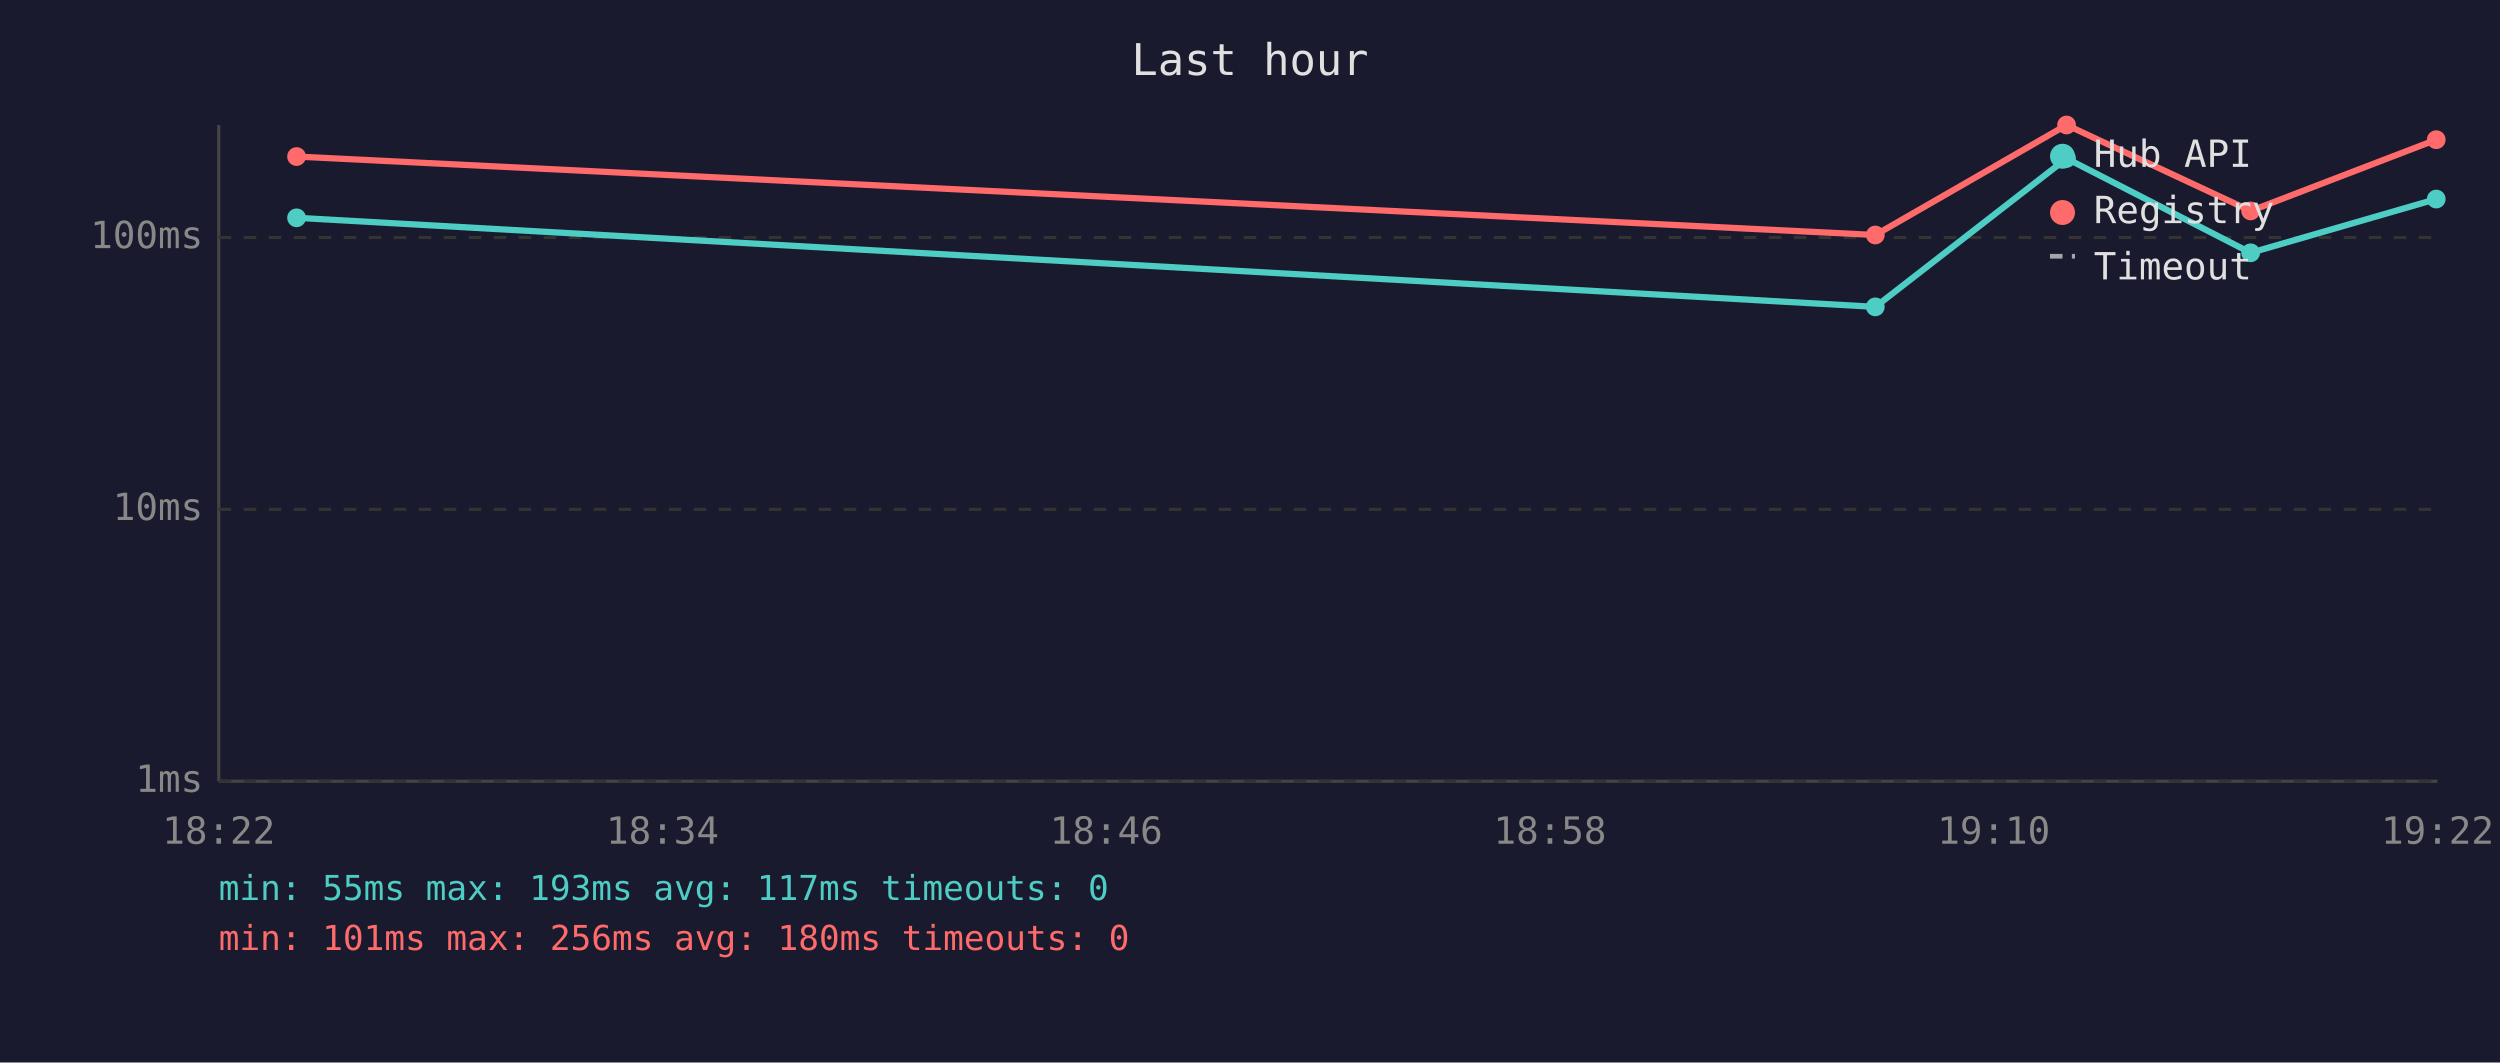
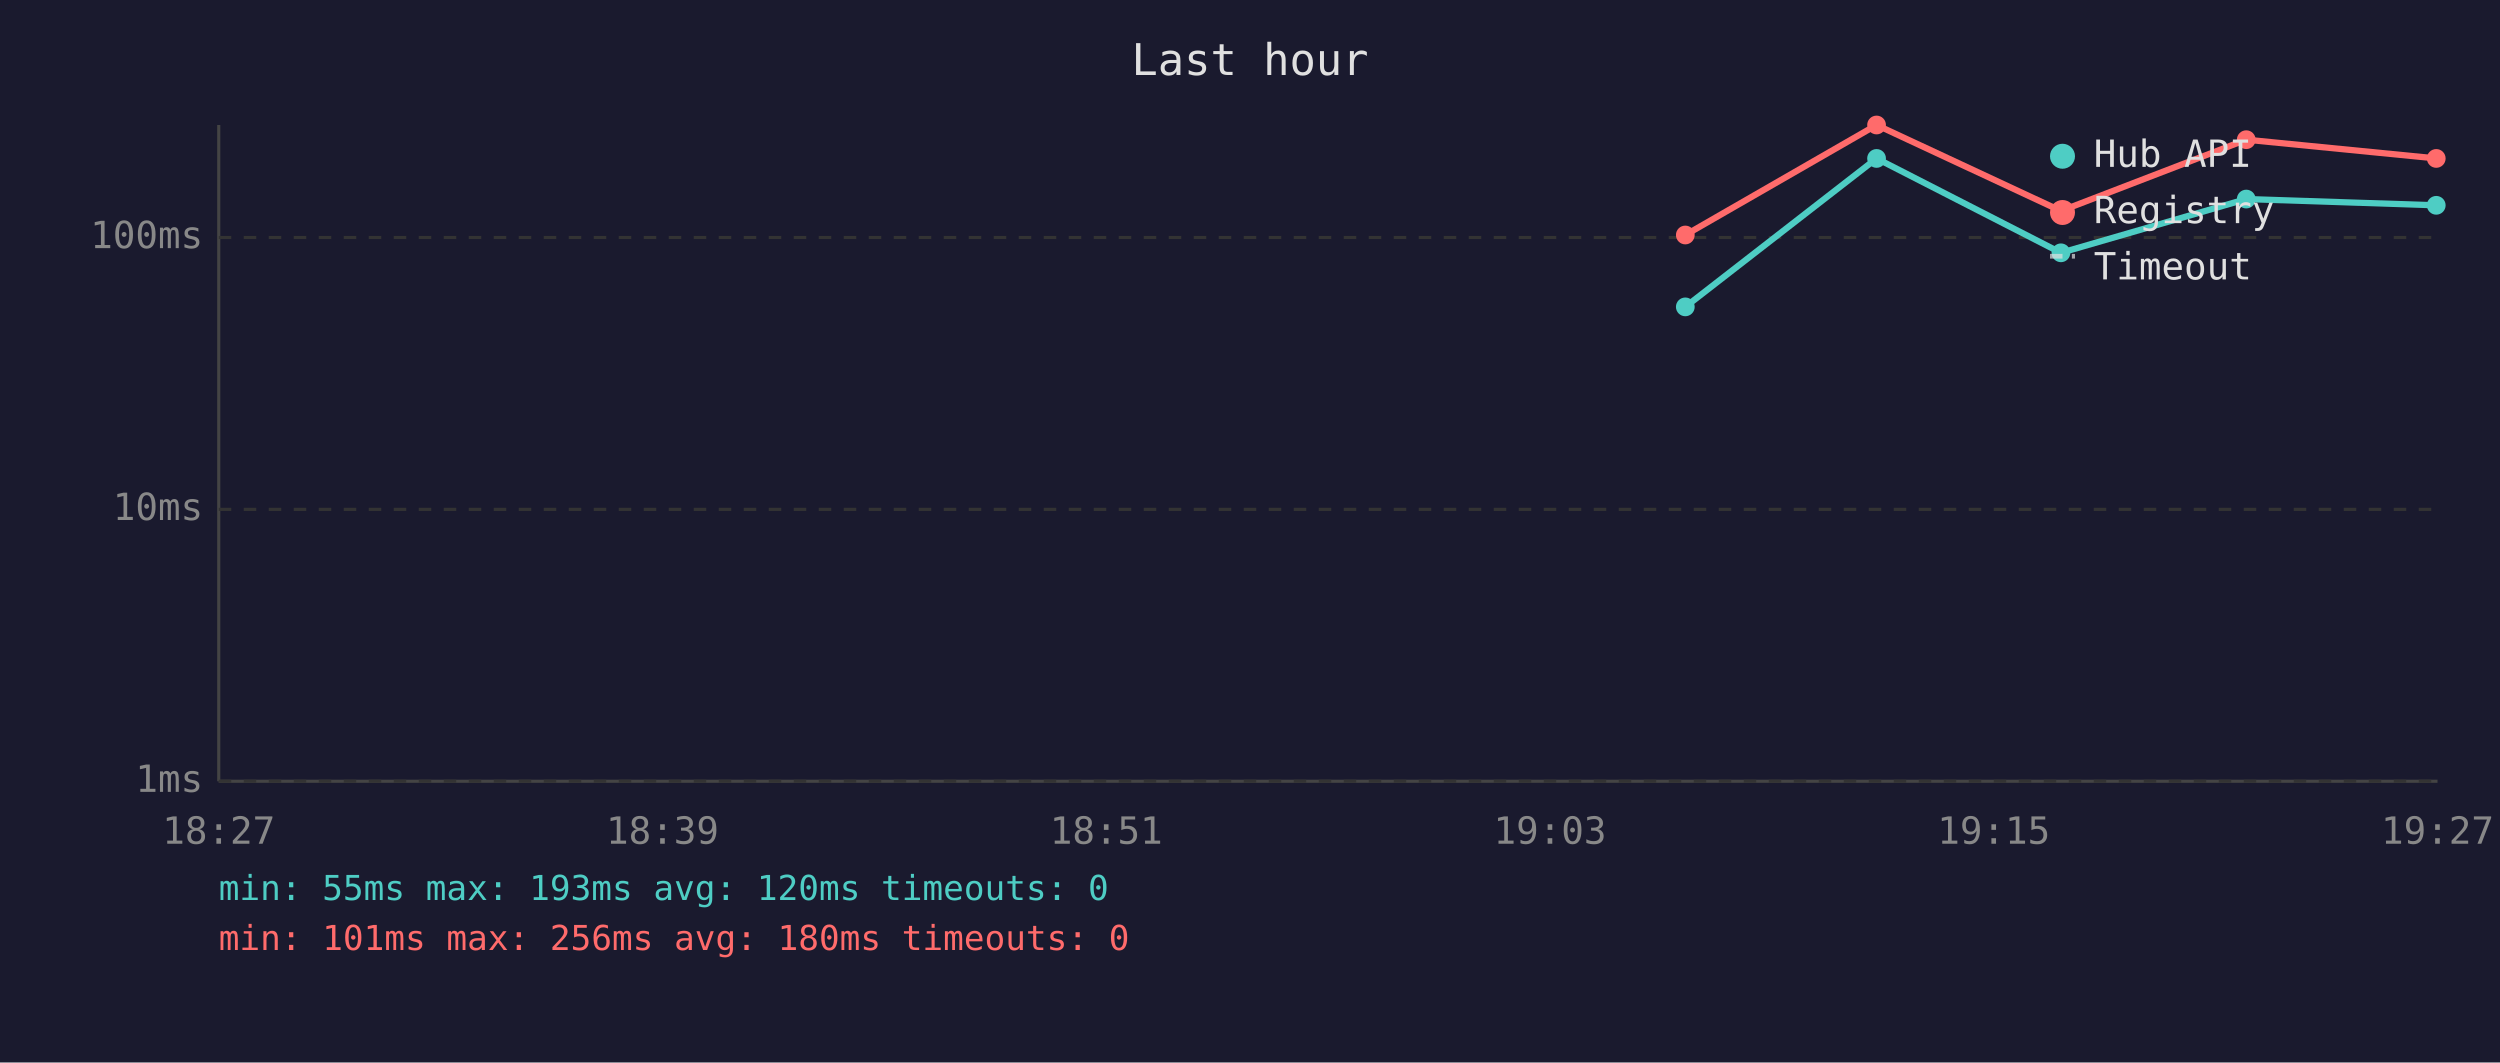
<svg xmlns="http://www.w3.org/2000/svg" viewBox="0 0 800 340" font-family="monospace" font-size="12">
  <rect width="800" height="340" fill="#1a1a2e" />
  <text x="400" y="24" fill="#e0e0e0" font-size="14" text-anchor="middle">Last hour</text>
  <line x1="70" y1="40" x2="70" y2="250" stroke="#444" stroke-width="1" />
  <line x1="70" y1="250" x2="780" y2="250" stroke="#444" stroke-width="1" />
  <line x1="70" y1="250" x2="780" y2="250" stroke="#333" stroke-width="1" stroke-dasharray="4" />
  <text x="65" y="250" fill="#888" text-anchor="end" dominant-baseline="middle">1ms</text>
  <line x1="70" y1="163" x2="780" y2="163" stroke="#333" stroke-width="1" stroke-dasharray="4" />
  <text x="65" y="163" fill="#888" text-anchor="end" dominant-baseline="middle">10ms</text>
  <line x1="70" y1="76" x2="780" y2="76" stroke="#333" stroke-width="1" stroke-dasharray="4" />
  <text x="65" y="76" fill="#888" text-anchor="end" dominant-baseline="middle">100ms</text>
-   <text x="70" y="270" fill="#888" text-anchor="middle">18:22</text>
-   <text x="212" y="270" fill="#888" text-anchor="middle">18:34</text>
-   <text x="354" y="270" fill="#888" text-anchor="middle">18:46</text>
-   <text x="496" y="270" fill="#888" text-anchor="middle">18:58</text>
-   <text x="638" y="270" fill="#888" text-anchor="middle">19:10</text>
-   <text x="780" y="270" fill="#888" text-anchor="middle">19:22</text>
-   <polyline points="94.9,69.7 600.1,98.2 661.3,50.7 720.2,80.9 779.6,63.7" fill="none" stroke="#4ecdc4" stroke-width="2" opacity="1" />
-   <circle cx="94.9" cy="69.7" r="3" fill="#4ecdc4" />
-   <circle cx="600.1" cy="98.2" r="3" fill="#4ecdc4" />
-   <circle cx="661.3" cy="50.7" r="3" fill="#4ecdc4" />
-   <circle cx="720.2" cy="80.9" r="3" fill="#4ecdc4" />
-   <circle cx="779.6" cy="63.7" r="3" fill="#4ecdc4" />
-   <polyline points="94.9,50.1 600.1,75.2 661.3,40.0 720.2,67.5 779.6,44.7" fill="none" stroke="#ff6b6b" stroke-width="2" opacity="1" />
-   <circle cx="94.9" cy="50.1" r="3" fill="#ff6b6b" />
-   <circle cx="600.1" cy="75.2" r="3" fill="#ff6b6b" />
-   <circle cx="661.3" cy="40.0" r="3" fill="#ff6b6b" />
-   <circle cx="720.2" cy="67.5" r="3" fill="#ff6b6b" />
-   <circle cx="779.6" cy="44.7" r="3" fill="#ff6b6b" />
+   <text x="70" y="270" fill="#888" text-anchor="middle">18:27</text>
+   <text x="212" y="270" fill="#888" text-anchor="middle">18:39</text>
+   <text x="354" y="270" fill="#888" text-anchor="middle">18:51</text>
+   <text x="496" y="270" fill="#888" text-anchor="middle">19:03</text>
+   <text x="638" y="270" fill="#888" text-anchor="middle">19:15</text>
+   <text x="780" y="270" fill="#888" text-anchor="middle">19:27</text>
+   <polyline points="539.3,98.2 600.5,50.7 659.5,80.9 718.8,63.7 779.6,65.7" fill="none" stroke="#4ecdc4" stroke-width="2" opacity="1" />
+   <circle cx="539.3" cy="98.2" r="3" fill="#4ecdc4" />
+   <circle cx="600.5" cy="50.7" r="3" fill="#4ecdc4" />
+   <circle cx="659.5" cy="80.9" r="3" fill="#4ecdc4" />
+   <circle cx="718.8" cy="63.7" r="3" fill="#4ecdc4" />
+   <circle cx="779.6" cy="65.7" r="3" fill="#4ecdc4" />
+   <polyline points="539.3,75.2 600.5,40.0 659.5,67.5 718.8,44.7 779.6,50.7" fill="none" stroke="#ff6b6b" stroke-width="2" opacity="1" />
+   <circle cx="539.3" cy="75.2" r="3" fill="#ff6b6b" />
+   <circle cx="600.5" cy="40.0" r="3" fill="#ff6b6b" />
+   <circle cx="659.5" cy="67.5" r="3" fill="#ff6b6b" />
+   <circle cx="718.8" cy="44.7" r="3" fill="#ff6b6b" />
+   <circle cx="779.6" cy="50.7" r="3" fill="#ff6b6b" />
  <circle cx="660" cy="50" r="4" fill="#4ecdc4" />
  <text x="670" y="50" fill="#e0e0e0" dominant-baseline="middle">Hub API</text>
  <circle cx="660" cy="68" r="4" fill="#ff6b6b" />
  <text x="670" y="68" fill="#e0e0e0" dominant-baseline="middle">Registry</text>
  <line x1="656" y1="82" x2="664" y2="82" stroke="#e0e0e0" stroke-width="1.5" stroke-dasharray="4,3" opacity="0.7" />
  <text x="670" y="86" fill="#e0e0e0" dominant-baseline="middle">Timeout</text>
-   <text x="70" y="288" fill="#4ecdc4" font-size="11">min: 55ms  max: 193ms  avg: 117ms  timeouts: 0</text>
+   <text x="70" y="288" fill="#4ecdc4" font-size="11">min: 55ms  max: 193ms  avg: 120ms  timeouts: 0</text>
  <text x="70" y="304" fill="#ff6b6b" font-size="11">min: 101ms  max: 256ms  avg: 180ms  timeouts: 0</text>
</svg>
